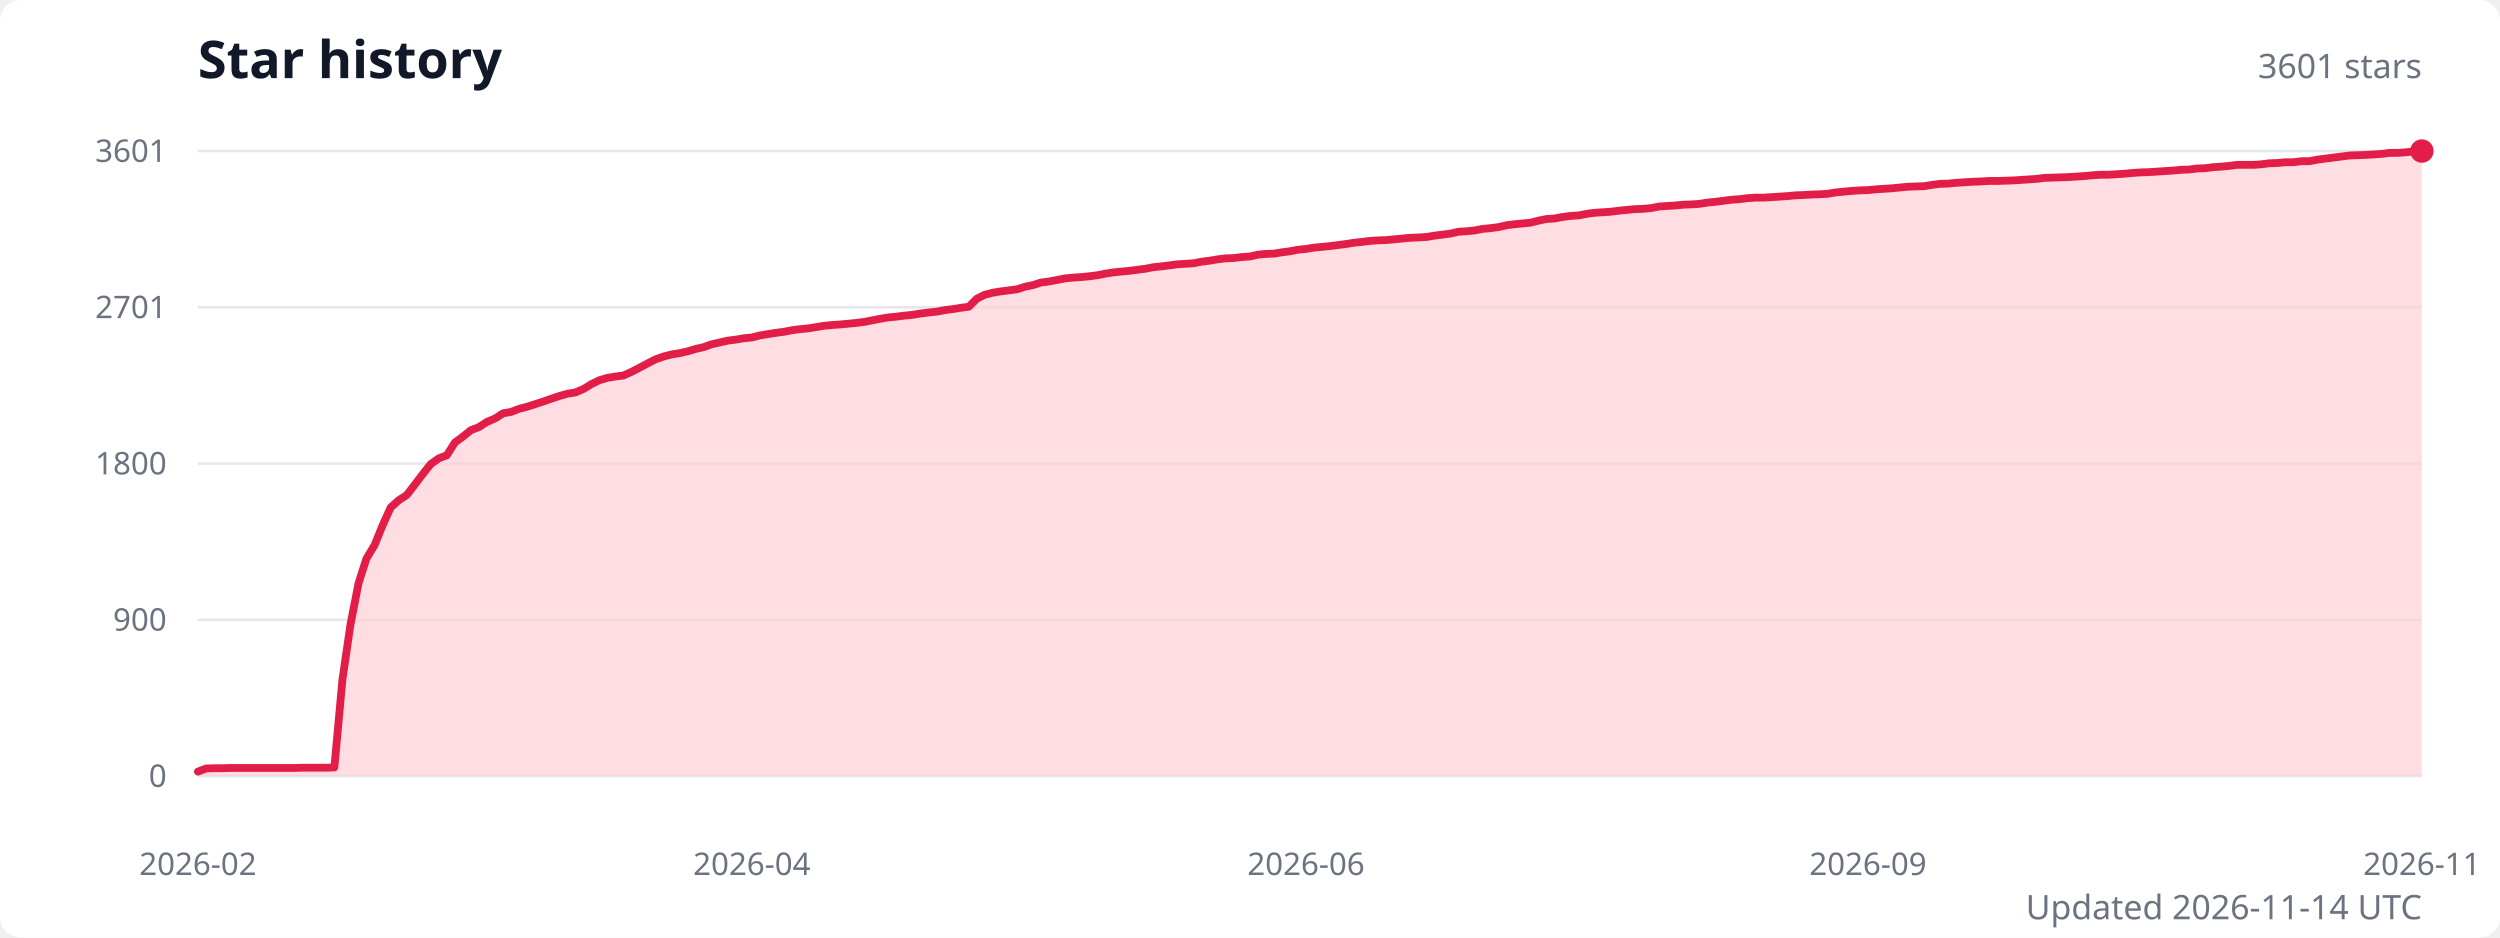
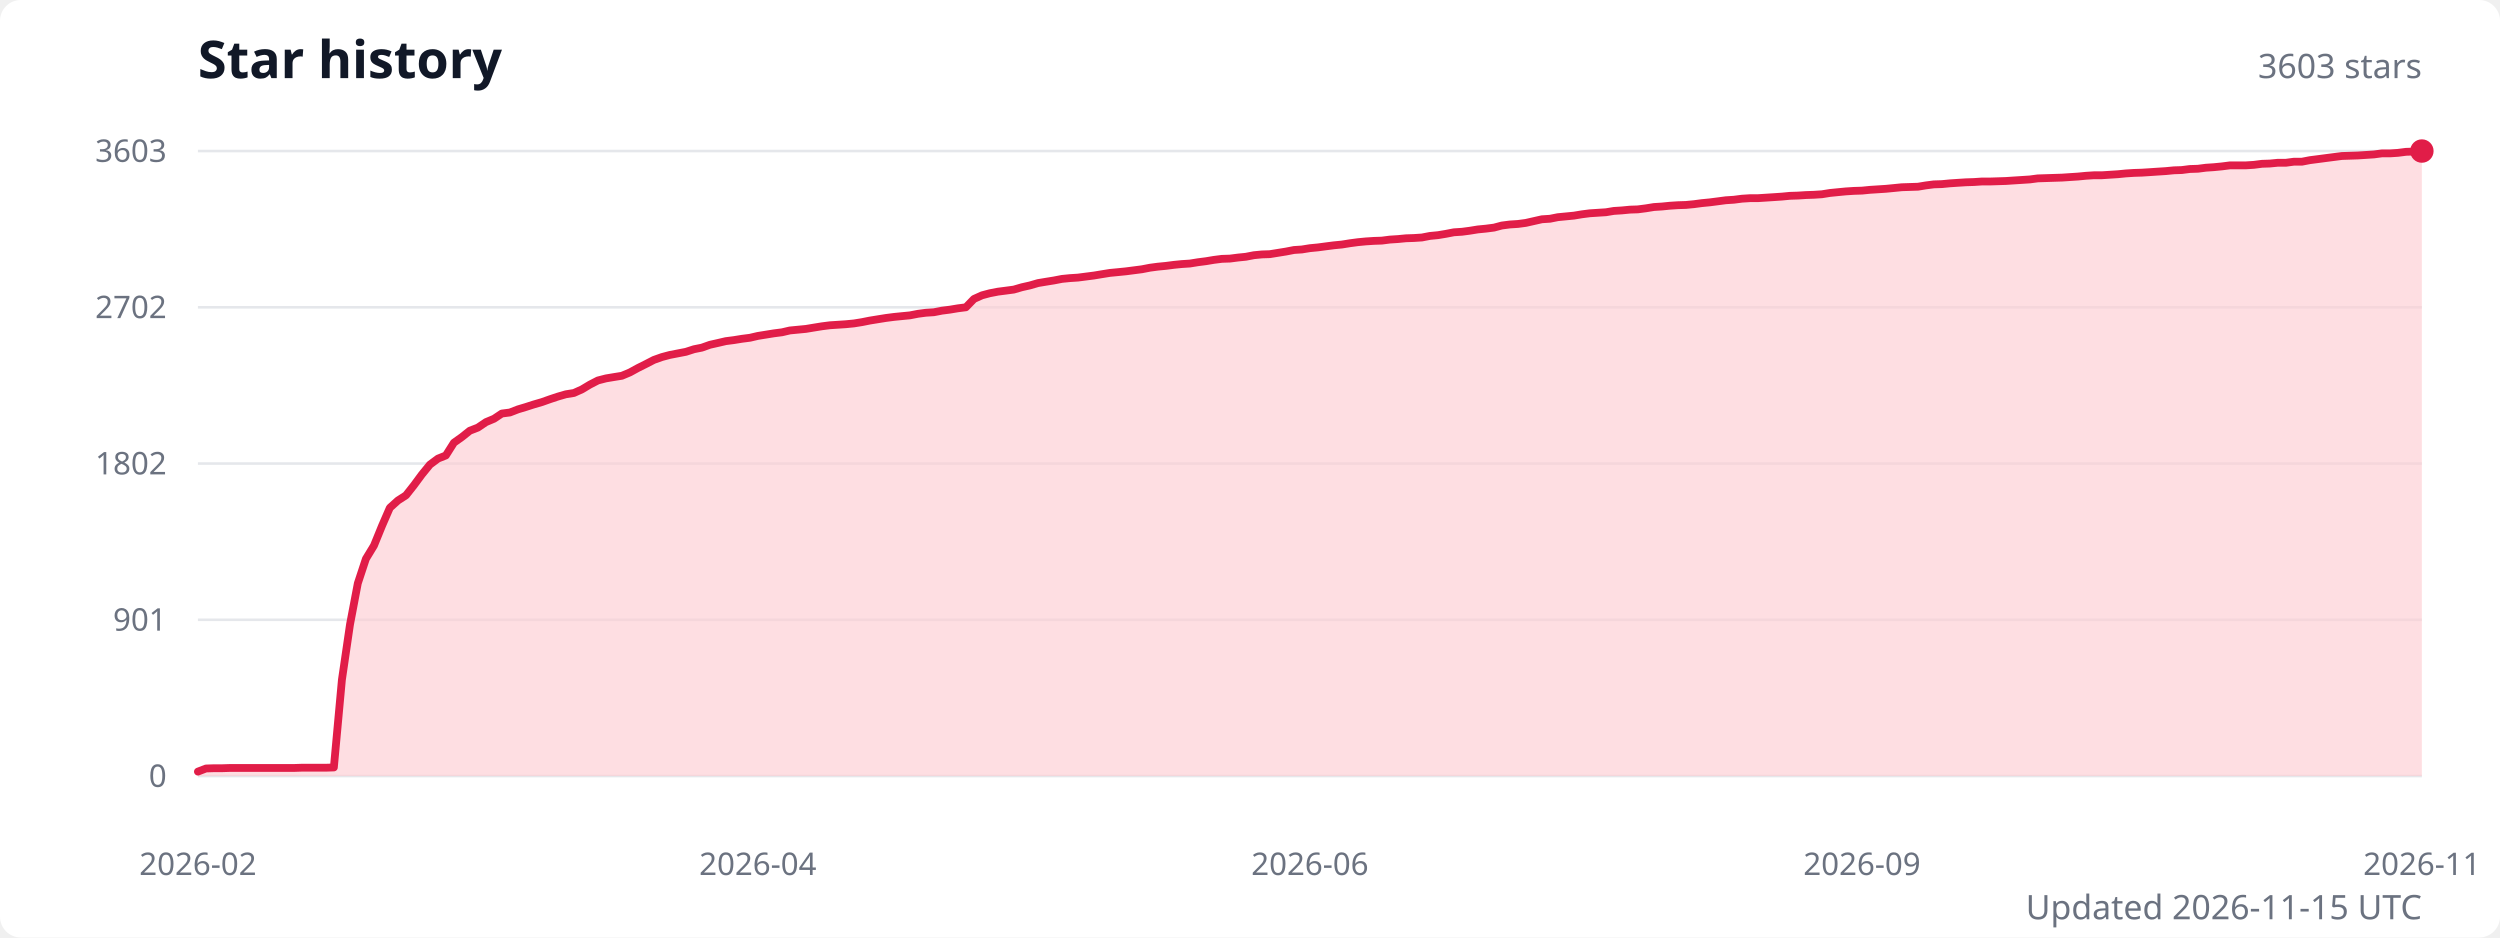
<svg xmlns="http://www.w3.org/2000/svg" width="960" height="360" viewBox="0 0 960 360" role="img" aria-labelledby="title description">
  <style>
    .title { fill: #111827; font: 600 20px system-ui, sans-serif; }
    .subtitle { fill: #6b7280; font: 13px system-ui, sans-serif; }
    .axis-label { fill: #6b7280; font: 12px system-ui, sans-serif; }
    .grid { stroke: #e5e7eb; stroke-width: 1; }
  </style>
  <rect width="100%" height="100%" fill="#ffffff" rx="8" />
  <text class="title" x="76" y="30">Star history</text>
-   <text class="subtitle" x="930" y="30" text-anchor="end">3601 stars</text>
+   <text class="subtitle" x="930" y="30" text-anchor="end">3603 stars</text>
  <line class="grid" x1="76" y1="298" x2="930" y2="298" />
  <text class="axis-label" x="64" y="298" text-anchor="end" dominant-baseline="middle">0</text>
  <line class="grid" x1="76" y1="238" x2="930" y2="238" />
-   <text class="axis-label" x="64" y="238" text-anchor="end" dominant-baseline="middle">900</text>
+   <text class="axis-label" x="64" y="238" text-anchor="end" dominant-baseline="middle">901</text>
  <line class="grid" x1="76" y1="178" x2="930" y2="178" />
-   <text class="axis-label" x="64" y="178" text-anchor="end" dominant-baseline="middle">1800</text>
+   <text class="axis-label" x="64" y="178" text-anchor="end" dominant-baseline="middle">1802</text>
  <line class="grid" x1="76" y1="118" x2="930" y2="118" />
-   <text class="axis-label" x="64" y="118" text-anchor="end" dominant-baseline="middle">2701</text>
+   <text class="axis-label" x="64" y="118" text-anchor="end" dominant-baseline="middle">2702</text>
  <line class="grid" x1="76" y1="58" x2="930" y2="58" />
-   <text class="axis-label" x="64" y="58" text-anchor="end" dominant-baseline="middle">3601</text>
-   <path d="M 76 298 L 76,296.3 79.1,295.1 82.2,295 85.2,295 88.3,294.9 91.4,294.9 94.5,294.9 97.6,294.9 100.7,294.9 103.7,294.9 106.8,294.9 109.9,294.9 113,294.9 116.1,294.8 119.2,294.8 122.2,294.8 125.3,294.8 128.4,294.7 131.5,260.9 134.6,239.7 137.7,223.9 140.7,214.5 143.8,209.4 146.9,201.8 150,194.9 153.1,192.1 156.2,190.1 159.2,186.2 162.3,182.1 165.4,178.2 168.5,176 171.6,174.8 174.7,169.9 177.7,167.7 180.8,165.2 183.9,164 187,162 190.1,160.7 193.2,158.7 196.2,158.2 199.3,157 202.4,156.2 205.5,155.2 208.6,154.2 211.7,153.1 214.7,152.1 217.8,151.2 220.9,150.7 224,149.4 227.1,147.5 230.2,146 233.2,145.1 236.3,144.6 239.4,144.2 242.5,142.8 245.6,141.2 248.6,139.6 251.7,138 254.8,136.9 257.9,136.1 261,135.6 264.1,134.9 267.1,134 270.2,133.3 273.3,132.2 276.4,131.5 279.5,130.8 282.6,130.4 285.6,129.9 288.7,129.6 291.8,128.8 294.9,128.3 298,127.8 301.1,127.4 304.1,126.8 307.2,126.4 310.3,126.1 313.4,125.6 316.5,125.1 319.6,124.8 322.6,124.6 325.7,124.3 328.8,124 331.9,123.6 335,123 338.1,122.4 341.1,121.9 344.2,121.6 347.3,121.2 350.4,120.9 353.5,120.4 356.6,120 359.6,119.7 362.7,119.1 365.8,118.7 368.9,118.2 372,117.8 375.1,114.7 378.1,113.2 381.2,112.4 384.3,111.9 387.4,111.5 390.5,111.1 393.6,110.1 396.6,109.5 399.7,108.5 402.8,108.1 405.9,107.5 409,106.9 412.1,106.6 415.1,106.4 418.2,106.1 421.3,105.7 424.4,105.1 427.5,104.6 430.5,104.3 433.6,104 436.7,103.6 439.8,103.2 442.9,102.6 446,102.3 449,101.9 452.1,101.5 455.2,101.3 458.3,101.1 461.4,100.5 464.5,100.1 467.5,99.6 470.6,99.2 473.7,99.1 476.8,98.7 479.9,98.5 483,97.8 486,97.5 489.1,97.4 492.2,96.9 495.3,96.5 498.4,95.9 501.5,95.6 504.5,95.1 507.6,94.8 510.7,94.5 513.8,94.1 516.9,93.7 520,93.2 523,92.9 526.1,92.5 529.2,92.3 532.3,92.2 535.4,91.9 538.5,91.6 541.5,91.3 544.6,91.2 547.7,91 550.8,90.5 553.9,90.1 557,89.7 560,89 563.1,88.8 566.2,88.5 569.3,87.9 572.4,87.6 575.5,87.2 578.5,86.5 581.6,86.1 584.7,85.8 587.8,85.5 590.9,84.7 593.9,84.1 597,83.9 600.1,83.3 603.2,82.9 606.3,82.7 609.4,82.1 612.4,81.7 615.5,81.5 618.6,81.3 621.7,80.9 624.8,80.6 627.9,80.3 630.9,80.2 634,79.9 637.1,79.3 640.2,79.1 643.3,78.9 646.4,78.6 649.4,78.5 652.5,78.3 655.6,77.8 658.7,77.5 661.8,77.1 664.9,76.7 667.9,76.5 671,76.1 674.1,75.9 677.2,75.9 680.3,75.7 683.4,75.5 686.4,75.3 689.5,75 692.6,74.9 695.7,74.7 698.8,74.6 701.9,74.4 704.9,73.9 708,73.6 711.1,73.3 714.2,73.1 717.3,73 720.4,72.7 723.4,72.5 726.5,72.3 729.6,72 732.7,71.7 735.8,71.6 738.9,71.5 741.9,71 745,70.6 748.1,70.5 751.2,70.2 754.3,70 757.4,69.8 760.4,69.7 763.5,69.5 766.6,69.5 769.7,69.4 772.8,69.3 775.8,69.1 778.9,68.9 782,68.7 785.1,68.3 788.2,68.2 791.3,68.1 794.3,68 797.4,67.8 800.5,67.6 803.6,67.3 806.7,67.1 809.8,67.1 812.8,66.9 815.9,66.7 819,66.4 822.1,66.2 825.2,66.1 828.3,65.9 831.3,65.7 834.4,65.5 837.5,65.2 840.6,65.1 843.7,64.7 846.8,64.6 849.8,64.2 852.9,64 856,63.7 859.1,63.3 862.2,63.3 865.3,63.3 868.3,63.1 871.4,62.7 874.5,62.6 877.6,62.3 880.7,62.3 883.8,61.9 886.8,61.9 889.9,61.3 893,60.9 896.1,60.5 899.2,60.1 902.3,59.7 905.3,59.6 908.4,59.5 911.5,59.3 914.6,59.1 917.7,58.7 920.8,58.7 923.8,58.5 926.9,58.1 930,58 L 930 298 Z" fill="#fecdd3" opacity="0.65" />
-   <polyline points="76,296.3 79.1,295.1 82.2,295 85.2,295 88.3,294.9 91.4,294.9 94.5,294.9 97.6,294.9 100.7,294.9 103.7,294.9 106.8,294.9 109.9,294.9 113,294.9 116.1,294.8 119.2,294.8 122.2,294.8 125.3,294.8 128.4,294.7 131.5,260.9 134.6,239.7 137.7,223.9 140.7,214.5 143.8,209.4 146.9,201.8 150,194.9 153.1,192.1 156.2,190.1 159.2,186.2 162.3,182.1 165.4,178.2 168.5,176 171.6,174.8 174.7,169.9 177.7,167.7 180.8,165.2 183.9,164 187,162 190.1,160.7 193.2,158.7 196.2,158.2 199.3,157 202.4,156.2 205.5,155.2 208.6,154.2 211.7,153.1 214.7,152.1 217.8,151.2 220.9,150.7 224,149.4 227.1,147.5 230.2,146 233.2,145.1 236.3,144.6 239.4,144.2 242.5,142.8 245.6,141.2 248.6,139.6 251.7,138 254.8,136.9 257.9,136.1 261,135.6 264.1,134.9 267.1,134 270.2,133.3 273.3,132.2 276.4,131.5 279.5,130.8 282.6,130.4 285.6,129.9 288.7,129.6 291.8,128.8 294.9,128.3 298,127.8 301.1,127.4 304.1,126.8 307.2,126.4 310.3,126.1 313.4,125.6 316.5,125.1 319.6,124.8 322.6,124.6 325.7,124.3 328.8,124 331.9,123.6 335,123 338.1,122.4 341.1,121.9 344.2,121.6 347.3,121.2 350.4,120.9 353.5,120.4 356.6,120 359.6,119.7 362.7,119.1 365.8,118.7 368.9,118.2 372,117.8 375.1,114.7 378.1,113.2 381.2,112.4 384.3,111.9 387.4,111.5 390.5,111.1 393.6,110.1 396.6,109.5 399.7,108.5 402.8,108.1 405.9,107.5 409,106.9 412.1,106.6 415.1,106.4 418.2,106.1 421.3,105.7 424.4,105.1 427.5,104.6 430.5,104.3 433.6,104 436.7,103.6 439.8,103.2 442.9,102.6 446,102.3 449,101.9 452.1,101.5 455.2,101.3 458.3,101.1 461.4,100.5 464.5,100.1 467.5,99.6 470.6,99.2 473.7,99.1 476.8,98.7 479.9,98.5 483,97.8 486,97.5 489.1,97.4 492.2,96.9 495.3,96.5 498.4,95.9 501.5,95.6 504.5,95.1 507.6,94.8 510.7,94.5 513.8,94.1 516.9,93.7 520,93.2 523,92.9 526.1,92.5 529.2,92.3 532.3,92.2 535.4,91.9 538.5,91.6 541.5,91.3 544.6,91.2 547.7,91 550.8,90.5 553.9,90.1 557,89.7 560,89 563.1,88.8 566.2,88.5 569.3,87.9 572.4,87.6 575.5,87.2 578.5,86.5 581.6,86.1 584.7,85.8 587.8,85.5 590.9,84.7 593.9,84.1 597,83.9 600.1,83.3 603.2,82.9 606.3,82.7 609.4,82.1 612.4,81.7 615.5,81.5 618.6,81.3 621.7,80.9 624.8,80.6 627.9,80.3 630.9,80.2 634,79.9 637.1,79.3 640.2,79.1 643.3,78.9 646.4,78.6 649.4,78.5 652.5,78.3 655.6,77.8 658.7,77.5 661.8,77.1 664.9,76.7 667.9,76.5 671,76.1 674.1,75.9 677.2,75.9 680.3,75.7 683.4,75.5 686.4,75.3 689.5,75 692.6,74.9 695.7,74.7 698.8,74.6 701.9,74.4 704.9,73.9 708,73.6 711.1,73.3 714.2,73.1 717.3,73 720.4,72.7 723.4,72.5 726.5,72.3 729.6,72 732.7,71.7 735.8,71.6 738.9,71.5 741.9,71 745,70.6 748.1,70.5 751.2,70.2 754.3,70 757.4,69.8 760.4,69.7 763.5,69.5 766.6,69.5 769.7,69.4 772.8,69.3 775.8,69.1 778.9,68.9 782,68.7 785.1,68.3 788.2,68.2 791.3,68.1 794.3,68 797.4,67.8 800.5,67.6 803.6,67.3 806.7,67.1 809.8,67.1 812.8,66.9 815.9,66.7 819,66.4 822.1,66.2 825.2,66.1 828.3,65.9 831.3,65.7 834.4,65.5 837.5,65.2 840.6,65.1 843.7,64.7 846.8,64.6 849.8,64.2 852.9,64 856,63.7 859.1,63.3 862.2,63.3 865.3,63.3 868.3,63.1 871.4,62.7 874.5,62.6 877.6,62.3 880.7,62.3 883.8,61.9 886.8,61.9 889.9,61.3 893,60.9 896.1,60.5 899.2,60.1 902.3,59.7 905.3,59.6 908.4,59.5 911.5,59.3 914.6,59.1 917.7,58.7 920.8,58.7 923.8,58.5 926.9,58.1 930,58" fill="none" stroke="#e11d48" stroke-width="3" stroke-linecap="round" stroke-linejoin="round" />
+   <text class="axis-label" x="64" y="58" text-anchor="end" dominant-baseline="middle">3603</text>
+   <path d="M 76 298 L 76,296.3 79.1,295.1 82.1,295 85.2,295 88.3,294.9 91.4,294.9 94.4,294.9 97.5,294.9 100.6,294.9 103.6,294.9 106.7,294.9 109.8,294.9 112.9,294.9 115.9,294.8 119,294.8 122.1,294.8 125.2,294.8 128.2,294.7 131.3,261 134.4,239.8 137.4,224 140.5,214.6 143.6,209.5 146.7,201.9 149.7,195 152.8,192.2 155.9,190.2 158.9,186.4 162,182.2 165.1,178.4 168.2,176.1 171.2,174.9 174.3,170 177.4,167.8 180.4,165.4 183.5,164.2 186.6,162.1 189.7,160.8 192.7,158.8 195.8,158.4 198.9,157.2 201.9,156.3 205,155.3 208.1,154.4 211.2,153.3 214.2,152.3 217.3,151.4 220.4,150.9 223.5,149.5 226.5,147.7 229.6,146.1 232.7,145.3 235.7,144.8 238.8,144.3 241.9,143 245,141.3 248,139.8 251.1,138.2 254.2,137.1 257.2,136.3 260.3,135.7 263.4,135.1 266.5,134.1 269.5,133.5 272.6,132.4 275.7,131.7 278.7,131 281.8,130.6 284.9,130.1 288,129.7 291,129 294.1,128.5 297.2,128 300.3,127.6 303.3,126.9 306.4,126.6 309.5,126.3 312.5,125.8 315.6,125.3 318.7,124.9 321.8,124.7 324.8,124.5 327.9,124.2 331,123.7 334,123.1 337.1,122.6 340.2,122.1 343.3,121.7 346.3,121.4 349.4,121.1 352.5,120.5 355.5,120.1 358.6,119.9 361.7,119.3 364.8,118.9 367.8,118.4 370.9,118 374,114.8 377.1,113.4 380.1,112.6 383.2,112 386.3,111.6 389.3,111.2 392.4,110.3 395.5,109.6 398.6,108.7 401.6,108.2 404.7,107.7 407.8,107.1 410.8,106.8 413.9,106.6 417,106.2 420.1,105.8 423.1,105.3 426.2,104.8 429.3,104.5 432.3,104.2 435.4,103.8 438.5,103.4 441.6,102.8 444.6,102.4 447.7,102.1 450.8,101.7 453.8,101.4 456.9,101.2 460,100.7 463.1,100.3 466.1,99.8 469.2,99.4 472.3,99.3 475.4,98.9 478.4,98.6 481.5,98 484.6,97.7 487.6,97.6 490.7,97.1 493.8,96.6 496.9,96 499.9,95.8 503,95.3 506.1,95 509.1,94.6 512.2,94.2 515.3,93.9 518.4,93.4 521.4,93 524.5,92.7 527.6,92.5 530.6,92.4 533.7,92 536.8,91.8 539.9,91.5 542.9,91.4 546,91.2 549.1,90.6 552.2,90.3 555.2,89.8 558.3,89.2 561.4,89 564.4,88.6 567.5,88.1 570.6,87.8 573.7,87.4 576.7,86.6 579.8,86.2 582.9,86 585.9,85.6 589,84.9 592.1,84.2 595.2,84 598.2,83.4 601.3,83.1 604.4,82.8 607.4,82.3 610.5,81.9 613.6,81.7 616.7,81.5 619.7,81 622.8,80.8 625.9,80.5 628.9,80.4 632,80 635.1,79.5 638.2,79.3 641.2,79 644.3,78.8 647.4,78.7 650.5,78.4 653.5,78 656.6,77.7 659.7,77.3 662.7,76.9 665.8,76.7 668.9,76.3 672,76.1 675,76.1 678.1,75.9 681.2,75.7 684.2,75.5 687.3,75.2 690.4,75.1 693.5,74.9 696.5,74.8 699.6,74.6 702.7,74.1 705.7,73.8 708.8,73.5 711.9,73.3 715,73.2 718,72.9 721.1,72.7 724.2,72.5 727.3,72.2 730.3,71.9 733.4,71.8 736.5,71.7 739.5,71.2 742.6,70.8 745.7,70.7 748.8,70.4 751.8,70.2 754.9,70 758,69.9 761,69.7 764.1,69.7 767.2,69.6 770.3,69.5 773.3,69.3 776.4,69.1 779.5,68.9 782.5,68.5 785.6,68.4 788.7,68.3 791.8,68.2 794.8,68 797.9,67.8 801,67.5 804.1,67.3 807.1,67.3 810.2,67.1 813.3,66.9 816.3,66.6 819.4,66.4 822.5,66.3 825.6,66.1 828.6,65.9 831.7,65.7 834.8,65.4 837.8,65.3 840.9,64.9 844,64.8 847.1,64.4 850.1,64.2 853.2,63.9 856.3,63.5 859.3,63.5 862.4,63.5 865.5,63.3 868.6,62.9 871.6,62.8 874.7,62.5 877.8,62.5 880.8,62.1 883.9,62.1 887,61.5 890.1,61.1 893.1,60.7 896.2,60.3 899.3,59.9 902.4,59.8 905.4,59.7 908.5,59.5 911.6,59.3 914.6,58.9 917.7,58.9 920.8,58.7 923.9,58.3 926.9,58.2 930,58 L 930 298 Z" fill="#fecdd3" opacity="0.65" />
+   <polyline points="76,296.3 79.1,295.1 82.1,295 85.2,295 88.3,294.9 91.4,294.9 94.4,294.9 97.5,294.9 100.6,294.9 103.6,294.9 106.7,294.9 109.8,294.9 112.9,294.9 115.9,294.8 119,294.8 122.1,294.8 125.2,294.8 128.2,294.7 131.3,261 134.4,239.8 137.4,224 140.5,214.6 143.6,209.5 146.7,201.9 149.7,195 152.8,192.2 155.9,190.2 158.9,186.4 162,182.2 165.1,178.4 168.2,176.1 171.2,174.9 174.3,170 177.4,167.8 180.4,165.4 183.5,164.2 186.6,162.1 189.7,160.8 192.7,158.8 195.8,158.4 198.9,157.2 201.9,156.3 205,155.3 208.1,154.4 211.2,153.3 214.2,152.3 217.3,151.4 220.4,150.9 223.5,149.5 226.5,147.7 229.6,146.1 232.7,145.3 235.7,144.8 238.8,144.3 241.9,143 245,141.3 248,139.8 251.1,138.2 254.2,137.1 257.2,136.3 260.3,135.7 263.4,135.1 266.5,134.1 269.5,133.5 272.6,132.4 275.7,131.7 278.7,131 281.8,130.6 284.9,130.1 288,129.7 291,129 294.1,128.5 297.2,128 300.3,127.6 303.3,126.9 306.4,126.6 309.5,126.3 312.5,125.8 315.6,125.3 318.7,124.9 321.8,124.7 324.8,124.5 327.9,124.2 331,123.7 334,123.1 337.1,122.6 340.2,122.1 343.3,121.7 346.3,121.4 349.4,121.1 352.5,120.5 355.5,120.1 358.6,119.9 361.7,119.3 364.8,118.9 367.8,118.4 370.9,118 374,114.8 377.1,113.4 380.1,112.6 383.2,112 386.3,111.6 389.3,111.2 392.4,110.3 395.5,109.6 398.6,108.7 401.6,108.2 404.7,107.7 407.8,107.1 410.8,106.8 413.9,106.6 417,106.2 420.1,105.8 423.1,105.3 426.2,104.8 429.3,104.5 432.3,104.2 435.4,103.8 438.5,103.4 441.6,102.8 444.6,102.4 447.7,102.1 450.8,101.7 453.8,101.4 456.9,101.2 460,100.7 463.1,100.3 466.1,99.8 469.2,99.4 472.3,99.3 475.4,98.9 478.4,98.6 481.5,98 484.6,97.7 487.6,97.6 490.7,97.1 493.8,96.6 496.9,96 499.9,95.8 503,95.3 506.1,95 509.1,94.6 512.2,94.2 515.3,93.9 518.4,93.4 521.4,93 524.5,92.7 527.6,92.5 530.6,92.4 533.7,92 536.8,91.8 539.9,91.5 542.9,91.4 546,91.2 549.1,90.6 552.2,90.3 555.2,89.8 558.3,89.2 561.4,89 564.4,88.6 567.5,88.1 570.6,87.8 573.7,87.4 576.7,86.6 579.8,86.2 582.9,86 585.9,85.6 589,84.9 592.1,84.2 595.2,84 598.2,83.4 601.3,83.1 604.4,82.8 607.4,82.3 610.5,81.9 613.6,81.7 616.7,81.5 619.7,81 622.8,80.8 625.9,80.5 628.9,80.4 632,80 635.1,79.5 638.2,79.3 641.2,79 644.3,78.8 647.4,78.7 650.5,78.4 653.5,78 656.6,77.7 659.7,77.3 662.7,76.9 665.8,76.7 668.9,76.3 672,76.1 675,76.1 678.1,75.9 681.2,75.7 684.2,75.5 687.3,75.2 690.4,75.1 693.5,74.9 696.5,74.8 699.6,74.6 702.7,74.1 705.7,73.8 708.8,73.5 711.9,73.3 715,73.2 718,72.9 721.1,72.7 724.2,72.5 727.3,72.2 730.3,71.9 733.4,71.8 736.5,71.7 739.5,71.2 742.6,70.8 745.7,70.7 748.8,70.4 751.8,70.2 754.9,70 758,69.9 761,69.7 764.1,69.7 767.2,69.6 770.3,69.5 773.3,69.3 776.4,69.1 779.5,68.9 782.5,68.5 785.6,68.4 788.7,68.3 791.8,68.2 794.8,68 797.9,67.8 801,67.5 804.1,67.3 807.1,67.3 810.2,67.1 813.3,66.9 816.3,66.6 819.4,66.4 822.5,66.3 825.6,66.1 828.6,65.9 831.7,65.7 834.8,65.4 837.8,65.3 840.9,64.9 844,64.8 847.1,64.4 850.1,64.2 853.2,63.9 856.3,63.5 859.3,63.5 862.4,63.5 865.5,63.3 868.6,62.9 871.6,62.8 874.7,62.5 877.8,62.5 880.8,62.1 883.9,62.1 887,61.5 890.1,61.1 893.1,60.7 896.2,60.3 899.3,59.9 902.4,59.8 905.4,59.7 908.5,59.5 911.6,59.3 914.6,58.9 917.7,58.9 920.8,58.7 923.9,58.3 926.9,58.2 930,58" fill="none" stroke="#e11d48" stroke-width="3" stroke-linecap="round" stroke-linejoin="round" />
  <circle cx="930" cy="58" r="4.5" fill="#e11d48" />
  <text class="axis-label" x="76" y="336" text-anchor="middle">2026-02</text>
-   <text class="axis-label" x="288.7" y="336" text-anchor="middle">2026-04</text>
-   <text class="axis-label" x="501.5" y="336" text-anchor="middle">2026-06</text>
-   <text class="axis-label" x="717.3" y="336" text-anchor="middle">2026-09</text>
+   <text class="axis-label" x="291" y="336" text-anchor="middle">2026-04</text>
+   <text class="axis-label" x="503" y="336" text-anchor="middle">2026-06</text>
+   <text class="axis-label" x="715" y="336" text-anchor="middle">2026-09</text>
  <text class="axis-label" x="930" y="336" text-anchor="middle">2026-11</text>
-   <text class="subtitle" x="930" y="353" text-anchor="end">Updated 2026-11-14 UTC</text>
+   <text class="subtitle" x="930" y="353" text-anchor="end">Updated 2026-11-15 UTC</text>
</svg>
